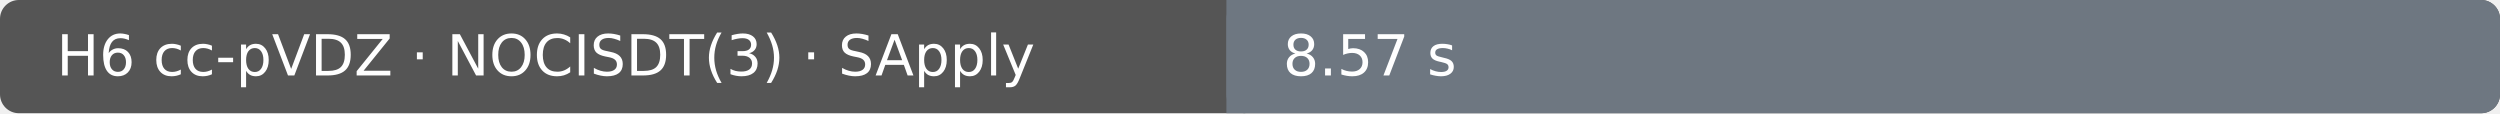
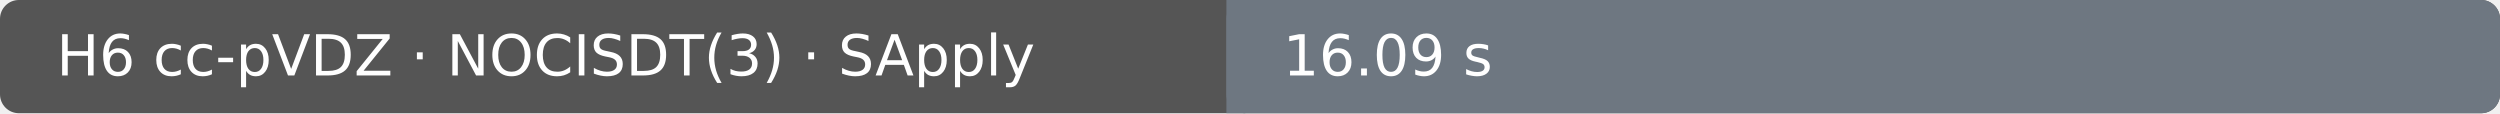
- <svg xmlns="http://www.w3.org/2000/svg" width="530" height="24" viewBox="0 0 530 24" role="img" aria-label="H6 cc-pVDZ · NOCISDT(3) · SApply: 8.57 s; Ubuntu 22.04.5 LTS · AMD EPYC 9V45 96-Core Processor · 4 vCPU · 15.6 GiB RAM">
+ <svg xmlns="http://www.w3.org/2000/svg" width="530" height="24" viewBox="0 0 530 24" role="img" aria-label="H6 cc-pVDZ · NOCISDT(3) · SApply: 16.09 s; Ubuntu 22.04.5 LTS · AMD EPYC 7763 64-Core Processor · 4 vCPU · 15.6 GiB RAM">
  <rect width="530" height="24" rx="4" fill="#555" />
  <rect x="260" width="270" height="24" rx="4" fill="#6e7781" />
  <rect x="260" width="4" height="24" fill="#6e7781" />
  <text x="12" y="16" fill="#fff" font-family="DejaVu Sans, Arial, sans-serif" font-size="12">H6 cc-pVDZ · NOCISDT(3) · SApply</text>
-   <text x="272" y="16" fill="#fff" font-family="DejaVu Sans, Arial, sans-serif" font-size="12">8.57 s</text>
+   <text x="272" y="16" fill="#fff" font-family="DejaVu Sans, Arial, sans-serif" font-size="12">16.09 s</text>
</svg>
